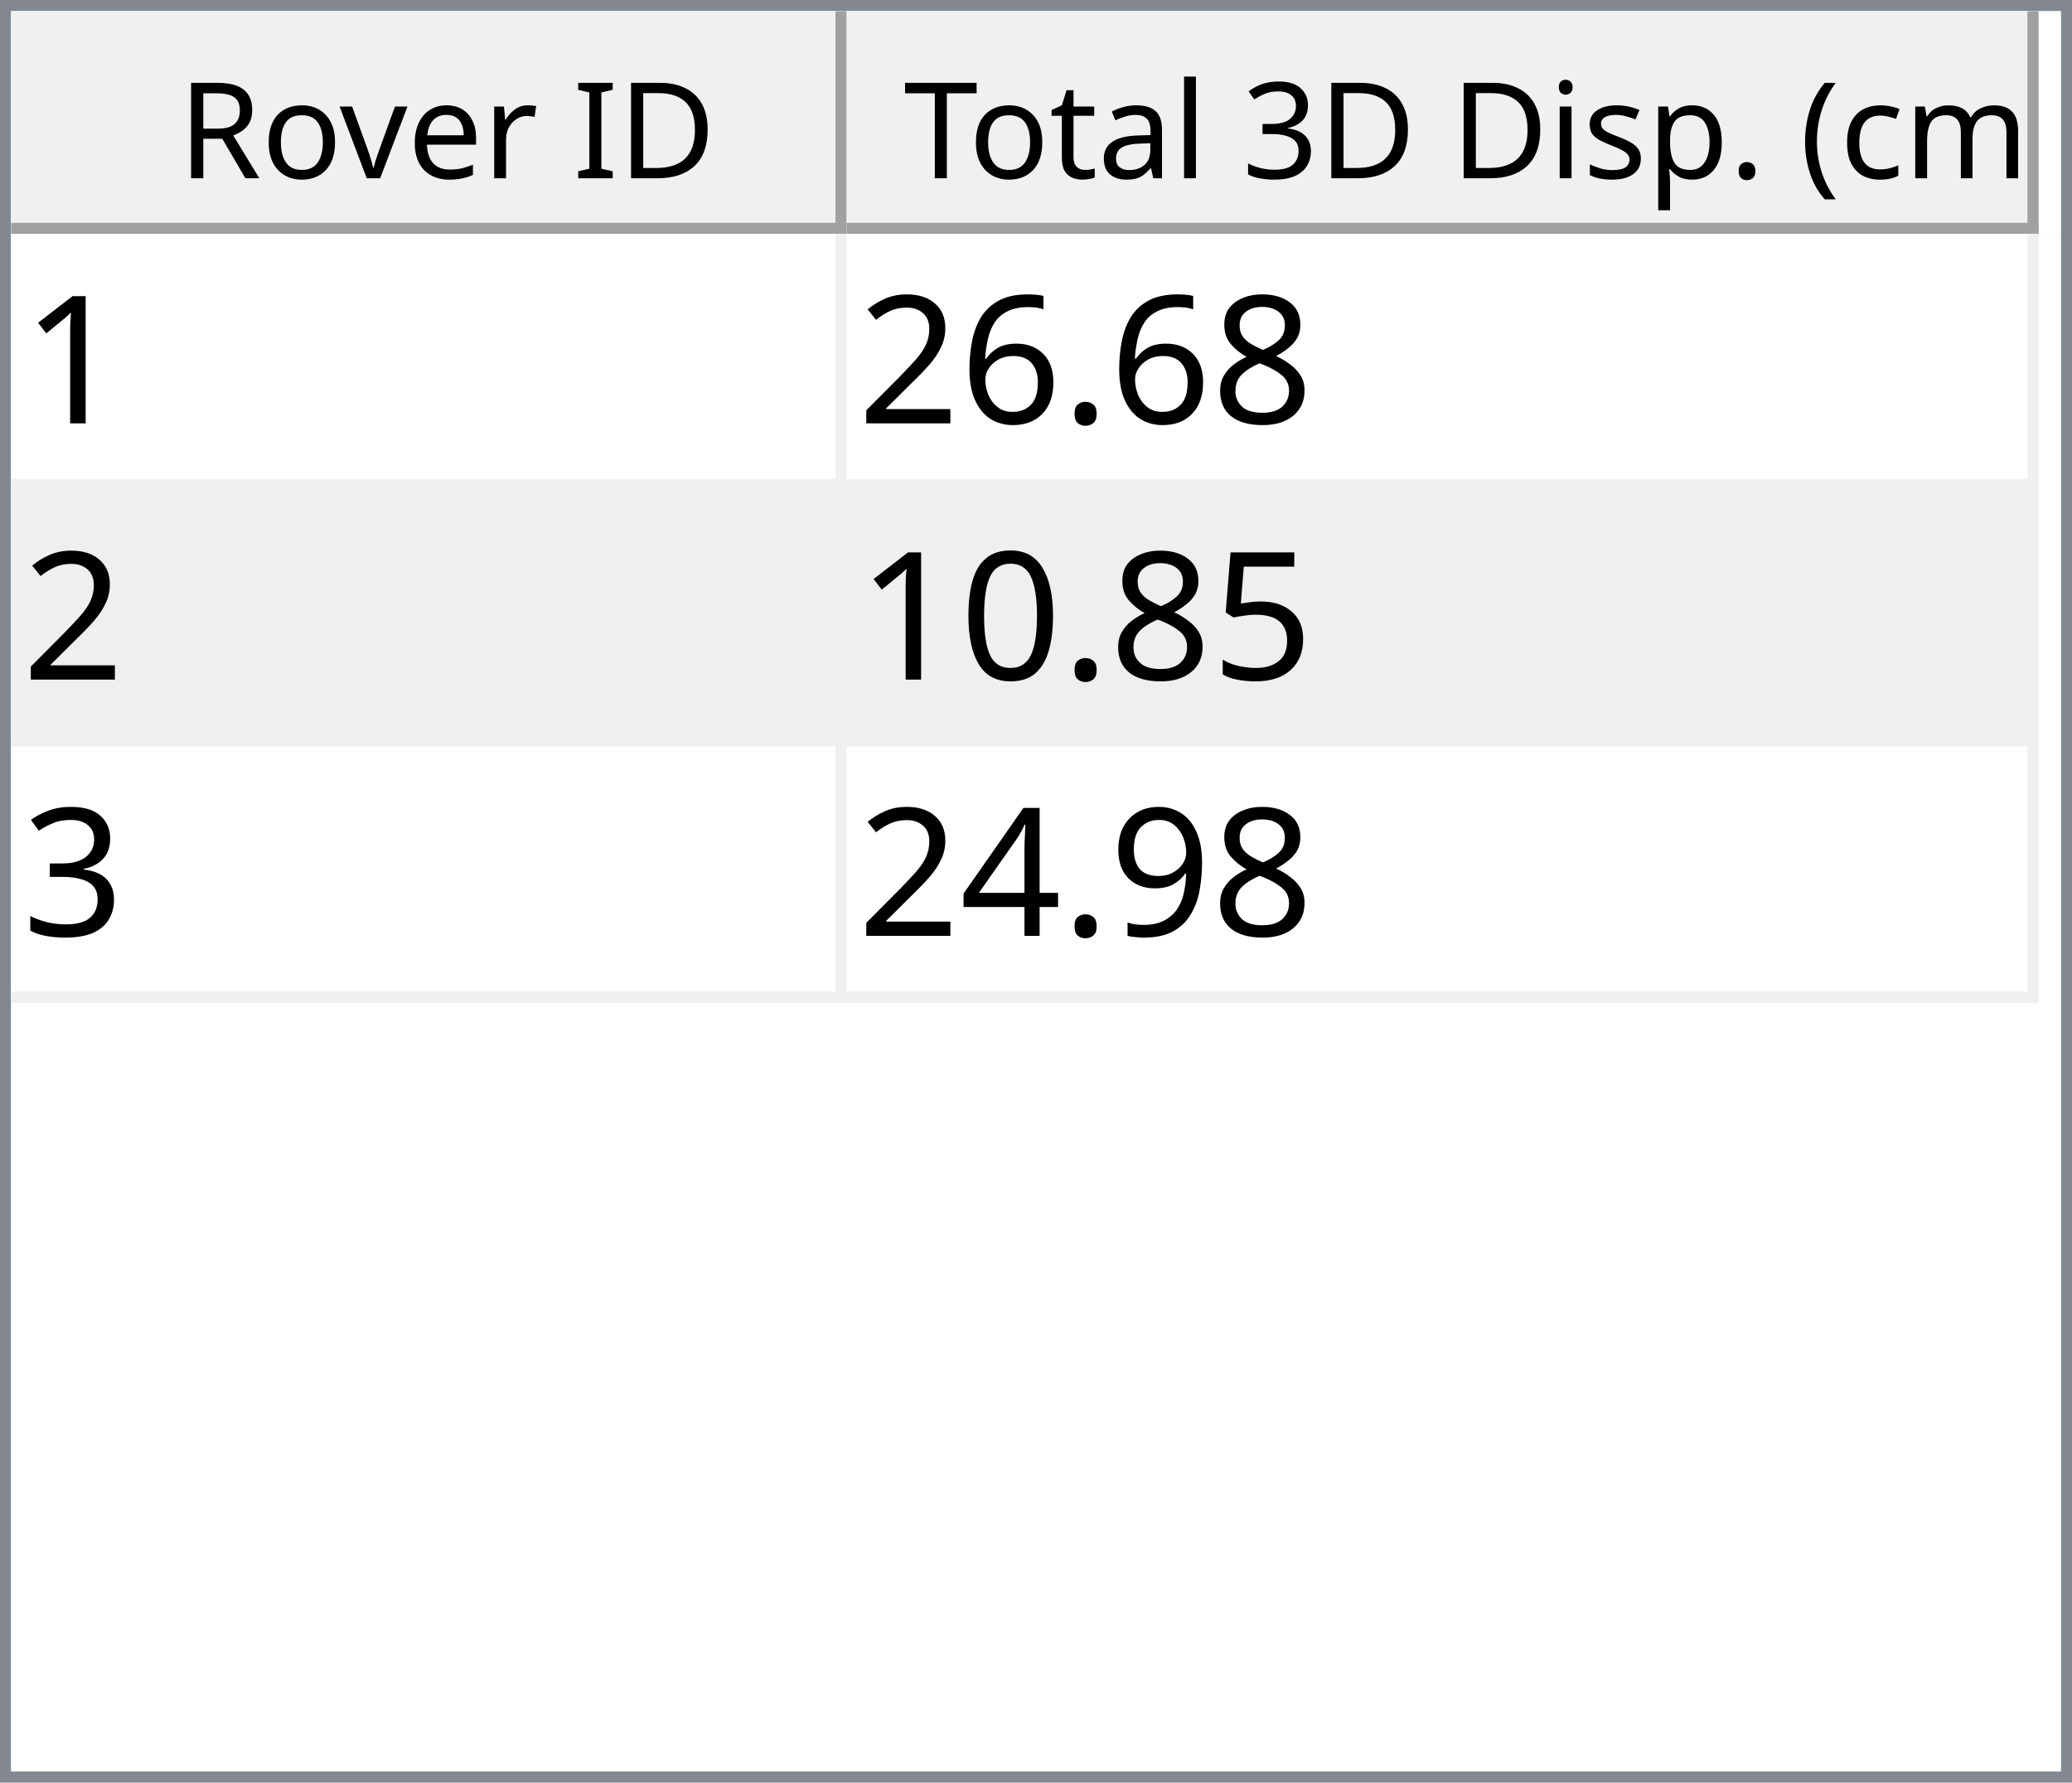
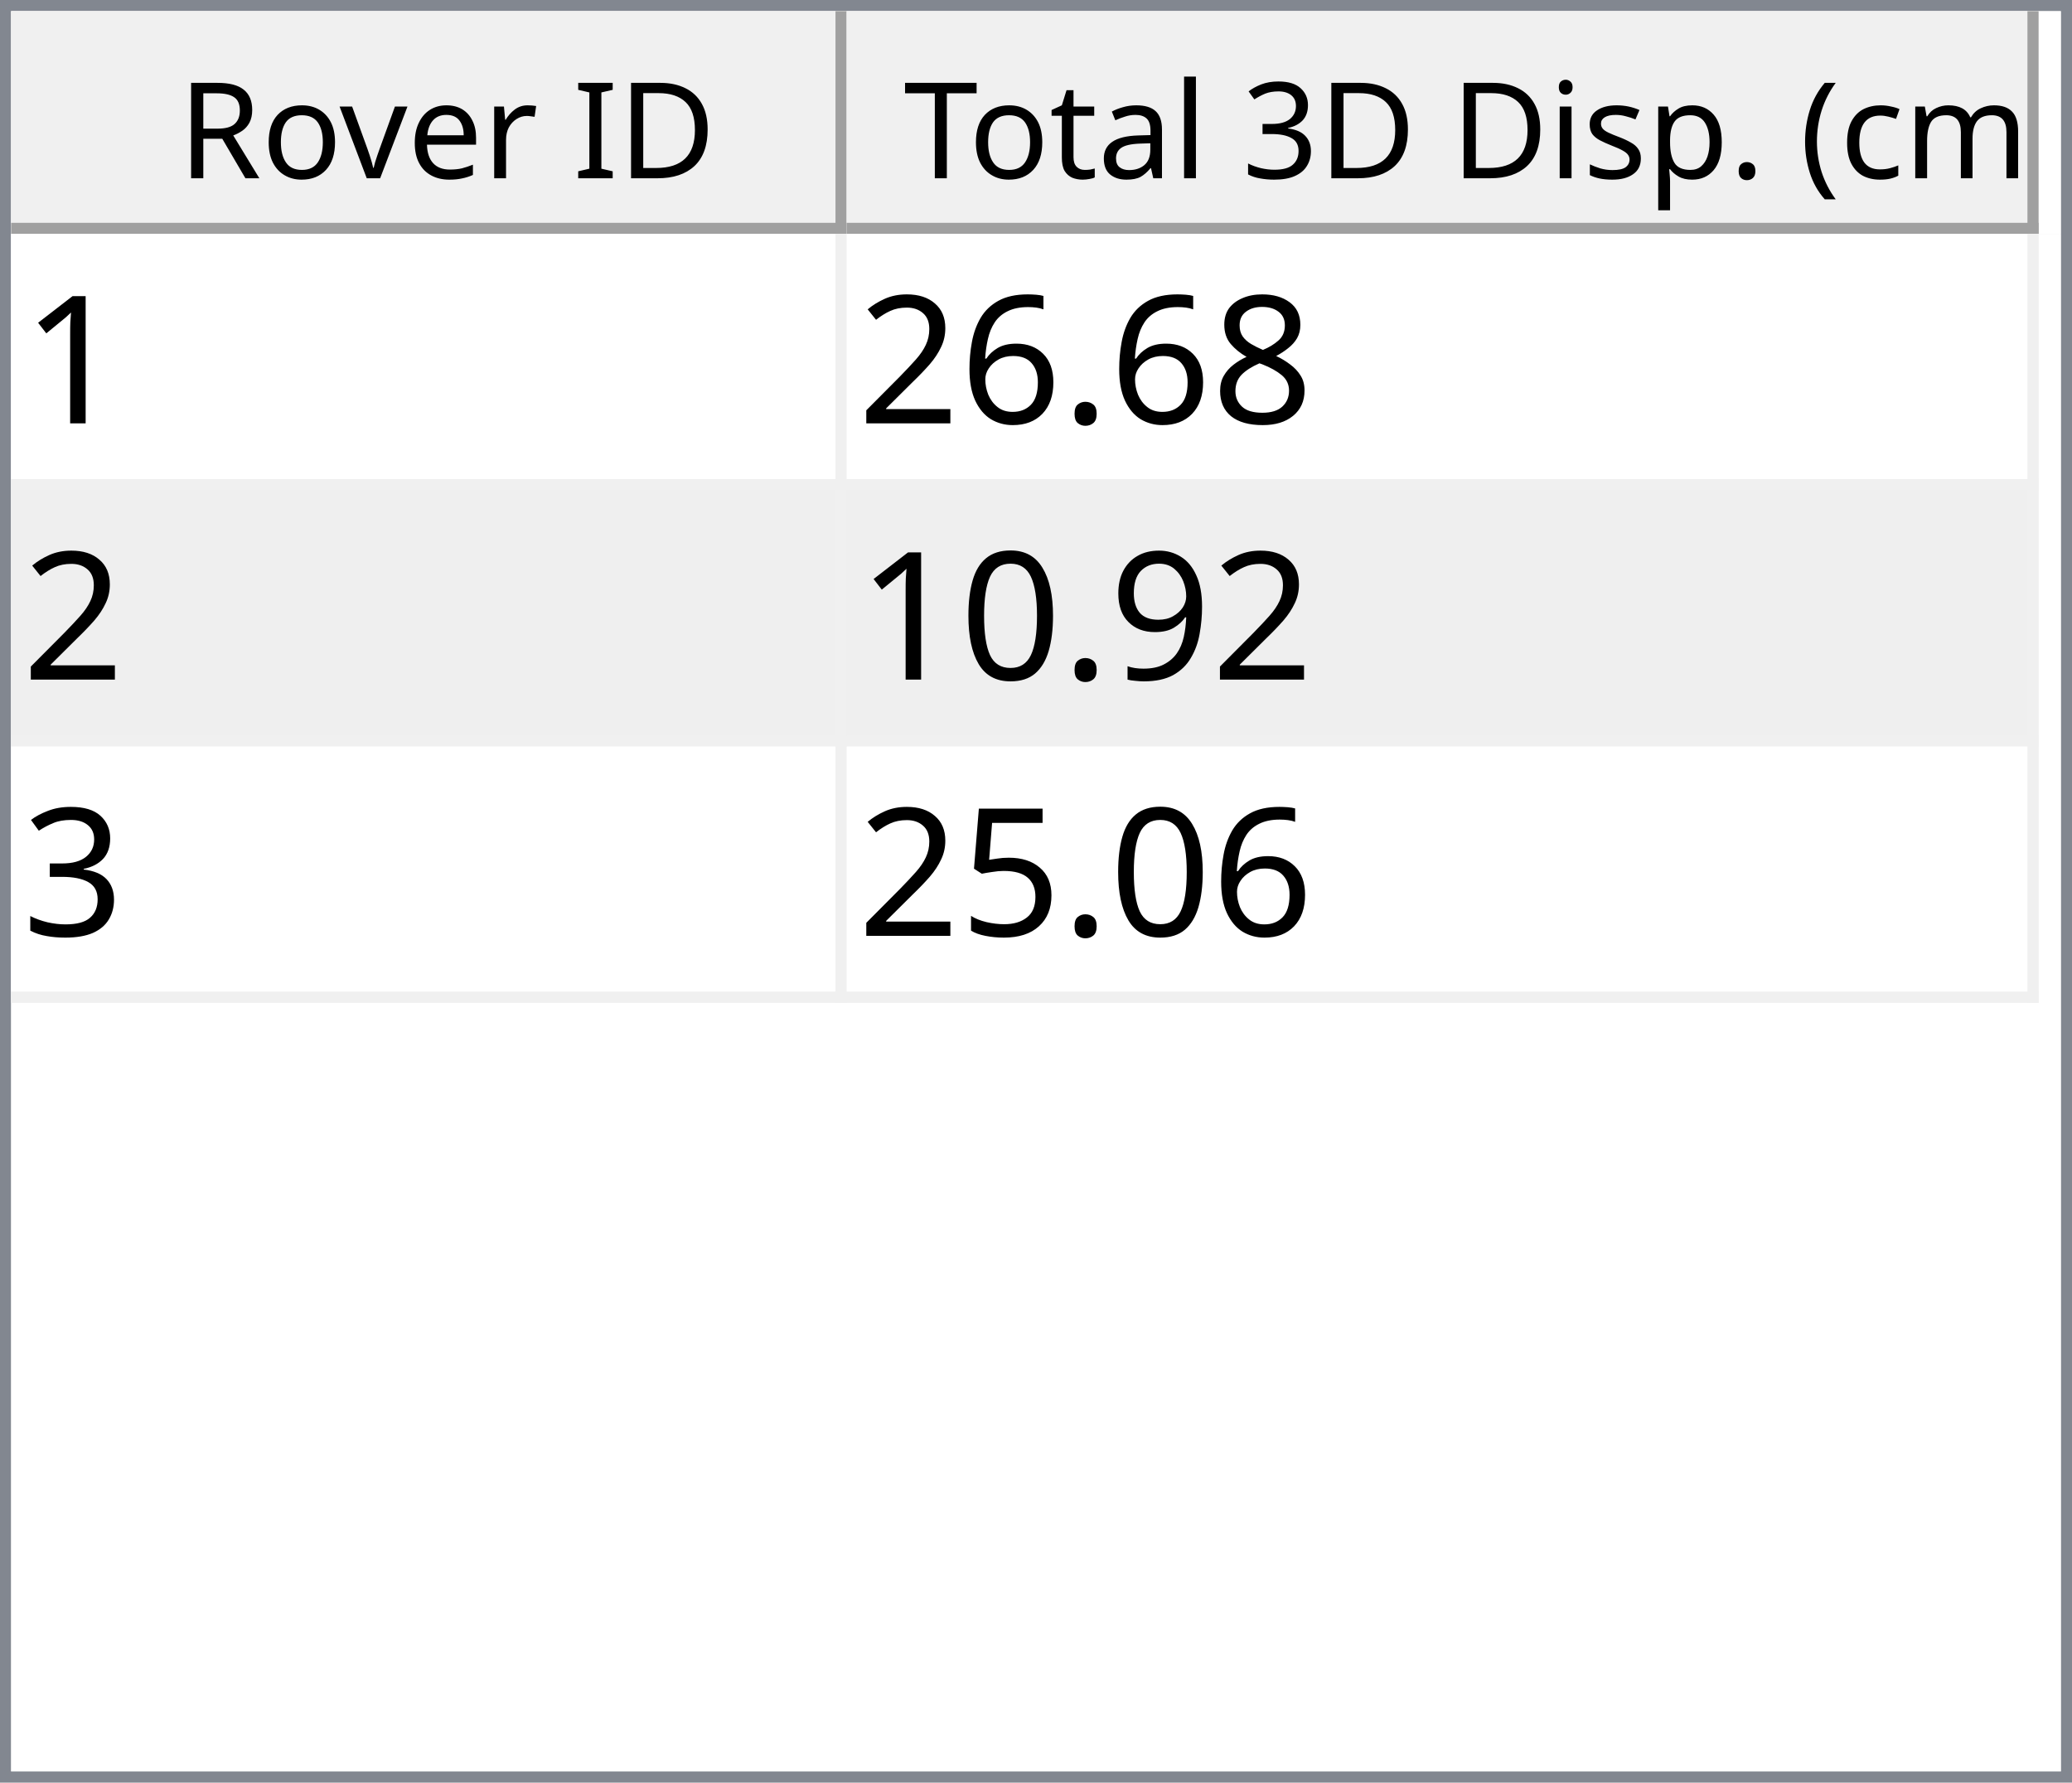
<svg xmlns="http://www.w3.org/2000/svg" style="fill-opacity:1; color-rendering:auto; color-interpolation:auto; text-rendering:auto; stroke:black; stroke-linecap:square; stroke-miterlimit:10; shape-rendering:auto; stroke-opacity:1; fill:black; stroke-dasharray:none; font-weight:normal; stroke-width:1; font-family:'Dialog'; font-style:normal; stroke-linejoin:miter; font-size:12px; stroke-dashoffset:0; image-rendering:auto;" width="186" height="160">
  <defs id="genericDefs" />
  <g>
    <defs id="defs1">
      <clipPath clipPathUnits="userSpaceOnUse" id="clipPath1">
        <path d="M0 0 L186 0 L186 160 L0 160 L0 0 Z" />
      </clipPath>
      <clipPath clipPathUnits="userSpaceOnUse" id="clipPath2">
        <path d="M0 0 L0 160 L186 160 L186 0 Z" />
      </clipPath>
      <clipPath clipPathUnits="userSpaceOnUse" id="clipPath3">
        <path d="M0 0 L0 20 L184 20 L184 0 Z" />
      </clipPath>
      <clipPath clipPathUnits="userSpaceOnUse" id="clipPath4">
        <path d="M0 0 L0 20 L75 20 L75 0 Z" />
      </clipPath>
      <clipPath clipPathUnits="userSpaceOnUse" id="clipPath5">
        <path d="M1 1 L1 19 L74 19 L74 1 Z" />
      </clipPath>
      <clipPath clipPathUnits="userSpaceOnUse" id="clipPath6">
        <path d="M0 0 L0 18 L73 18 L73 0 Z" />
      </clipPath>
      <clipPath clipPathUnits="userSpaceOnUse" id="clipPath7">
        <path d="M-0.5 -0.5 L-0.5 19.5 L74.5 19.5 L74.5 -0.5 Z" />
      </clipPath>
      <clipPath clipPathUnits="userSpaceOnUse" id="clipPath8">
        <path d="M0 0 L0 20 L107 20 L107 0 Z" />
      </clipPath>
      <clipPath clipPathUnits="userSpaceOnUse" id="clipPath9">
        <path d="M1 1 L1 19 L106 19 L106 1 Z" />
      </clipPath>
      <clipPath clipPathUnits="userSpaceOnUse" id="clipPath10">
        <path d="M0 0 L0 18 L105 18 L105 0 Z" />
      </clipPath>
      <clipPath clipPathUnits="userSpaceOnUse" id="clipPath11">
        <path d="M-0.5 -0.5 L-0.5 19.5 L106.5 19.5 L106.5 -0.5 Z" />
      </clipPath>
      <clipPath clipPathUnits="userSpaceOnUse" id="clipPath12">
        <path d="M0 0 L0 138 L184 138 L184 0 Z" />
      </clipPath>
      <clipPath clipPathUnits="userSpaceOnUse" id="clipPath13">
        <path d="M0 0 L0 69 L182 69 L182 0 Z" />
      </clipPath>
      <clipPath clipPathUnits="userSpaceOnUse" id="clipPath14">
        <path d="M-0.5 -0.5 L-0.5 68.5 L181.5 68.5 L181.5 -0.5 Z" />
      </clipPath>
      <clipPath clipPathUnits="userSpaceOnUse" id="clipPath15">
        <path d="M0 0 L0 22 L74 22 L74 0 Z" />
      </clipPath>
      <clipPath clipPathUnits="userSpaceOnUse" id="clipPath16">
        <path d="M0 0 L0 22 L106 22 L106 0 Z" />
      </clipPath>
      <font horiz-adv-x="64.551" id="font1">
        <font-face ascent="107.91" descent="25.098" units-per-em="100" style="font-style:normal; font-family:Segoe UI; font-weight:normal;" />
        <missing-glyph horiz-adv-x="64.551" d="M8.109 0 L8.109 68.266 L56.453 68.266 L56.453 0 L8.109 0 ZM15.328 7.234 L49.219 7.234 L49.219 61.031 L15.328 61.031 L15.328 7.234 Z" />
        <glyph unicode="D" horiz-adv-x="70.117" d="M9.188 0 L9.188 70.016 L28.516 70.016 Q65.531 70.016 65.531 35.891 Q65.531 19.672 55.25 9.836 Q44.969 0 27.734 0 L9.188 0 ZM17.391 62.594 L17.391 7.422 L27.828 7.422 Q41.609 7.422 49.273 14.797 Q56.938 22.172 56.938 35.688 Q56.938 62.594 28.328 62.594 L17.391 62.594 Z" />
        <glyph unicode="I" horiz-adv-x="26.611" d="M17.391 0 L9.188 0 L9.188 70.016 L17.391 70.016 L17.391 0 Z" />
        <glyph unicode=" " horiz-adv-x="27.393" d="" />
        <glyph unicode="r" horiz-adv-x="34.766" d="M34.188 41.891 Q32.078 43.5 28.125 43.5 Q23 43.5 19.555 38.672 Q16.109 33.844 16.109 25.484 L16.109 0 L8.109 0 L8.109 50 L16.109 50 L16.109 39.703 L16.312 39.703 Q18.016 44.969 21.531 47.922 Q25.047 50.875 29.391 50.875 Q32.516 50.875 34.188 50.203 L34.188 41.891 Z" />
        <glyph unicode="e" horiz-adv-x="52.295" d="M48.297 23 L12.984 23 Q13.188 14.656 17.484 10.109 Q21.781 5.562 29.297 5.562 Q37.75 5.562 44.828 11.141 L44.828 3.609 Q38.234 -1.172 27.391 -1.172 Q16.797 -1.172 10.742 5.641 Q4.688 12.453 4.688 24.812 Q4.688 36.469 11.305 43.82 Q17.922 51.172 27.734 51.172 Q37.547 51.172 42.922 44.828 Q48.297 38.484 48.297 27.203 L48.297 23 ZM40.094 29.781 Q40.047 36.719 36.75 40.578 Q33.453 44.438 27.594 44.438 Q21.922 44.438 17.969 40.383 Q14.016 36.328 13.094 29.781 L40.094 29.781 Z" />
        <glyph unicode="v" horiz-adv-x="47.9" d="M47.406 50 L27.484 0 L19.625 0 L0.688 50 L9.469 50 L22.172 13.672 Q23.578 9.672 23.922 6.688 L24.125 6.688 Q24.609 10.453 25.688 13.484 L38.969 50 L47.406 50 Z" />
        <glyph unicode="o" horiz-adv-x="58.594" d="M29 -1.172 Q17.922 -1.172 11.305 5.836 Q4.688 12.844 4.688 24.422 Q4.688 37.016 11.57 44.094 Q18.453 51.172 30.172 51.172 Q41.359 51.172 47.633 44.289 Q53.906 37.406 53.906 25.203 Q53.906 13.234 47.141 6.031 Q40.375 -1.172 29 -1.172 ZM29.594 44.438 Q21.875 44.438 17.383 39.188 Q12.891 33.938 12.891 24.703 Q12.891 15.828 17.43 10.695 Q21.969 5.562 29.594 5.562 Q37.359 5.562 41.531 10.594 Q45.703 15.625 45.703 24.906 Q45.703 34.281 41.531 39.359 Q37.359 44.438 29.594 44.438 Z" />
        <glyph unicode="R" horiz-adv-x="59.814" d="M59.375 0 L49.609 0 L37.891 19.625 Q36.281 22.359 34.766 24.289 Q33.25 26.219 31.664 27.438 Q30.078 28.656 28.25 29.219 Q26.422 29.781 24.125 29.781 L17.391 29.781 L17.391 0 L9.188 0 L9.188 70.016 L30.078 70.016 Q34.672 70.016 38.555 68.867 Q42.438 67.719 45.289 65.375 Q48.141 63.031 49.758 59.547 Q51.375 56.062 51.375 51.375 Q51.375 47.703 50.273 44.656 Q49.172 41.609 47.148 39.211 Q45.125 36.812 42.266 35.133 Q39.406 33.453 35.844 32.516 L35.844 32.328 Q37.594 31.547 38.891 30.547 Q40.188 29.547 41.359 28.18 Q42.531 26.812 43.68 25.078 Q44.828 23.344 46.234 21.047 L59.375 0 ZM17.391 62.594 L17.391 37.203 L28.516 37.203 Q31.594 37.203 34.203 38.133 Q36.812 39.062 38.719 40.797 Q40.625 42.531 41.703 45.047 Q42.781 47.562 42.781 50.688 Q42.781 56.297 39.141 59.445 Q35.5 62.594 28.609 62.594 L17.391 62.594 Z" />
        <glyph unicode=")" horiz-adv-x="30.176" d="M8.297 -15.922 L1.172 -15.922 Q16.406 2.344 16.406 26.812 Q16.406 51.469 1.078 70.016 L8.297 70.016 Q23.531 52.156 23.531 26.703 Q23.531 1.375 8.297 -15.922 Z" />
        <glyph unicode="m" horiz-adv-x="86.133" d="M79.109 0 L71.094 0 L71.094 28.719 Q71.094 37.016 68.531 40.727 Q65.969 44.438 59.906 44.438 Q54.781 44.438 51.195 39.75 Q47.609 35.062 47.609 28.516 L47.609 0 L39.594 0 L39.594 29.688 Q39.594 44.438 28.219 44.438 Q22.953 44.438 19.531 40.016 Q16.109 35.594 16.109 28.516 L16.109 0 L8.109 0 L8.109 50 L16.109 50 L16.109 42.094 L16.312 42.094 Q21.625 51.172 31.844 51.172 Q36.969 51.172 40.773 48.312 Q44.578 45.453 46 40.828 Q51.562 51.172 62.594 51.172 Q79.109 51.172 79.109 30.812 L79.109 0 Z" />
        <glyph unicode="c" horiz-adv-x="46.191" d="M42.188 2.297 Q36.422 -1.172 28.516 -1.172 Q17.828 -1.172 11.258 5.789 Q4.688 12.75 4.688 23.828 Q4.688 36.188 11.766 43.68 Q18.844 51.172 30.672 51.172 Q37.25 51.172 42.281 48.734 L42.281 40.531 Q36.719 44.438 30.375 44.438 Q22.703 44.438 17.797 38.945 Q12.891 33.453 12.891 24.516 Q12.891 15.719 17.508 10.641 Q22.125 5.562 29.891 5.562 Q36.422 5.562 42.188 9.906 L42.188 2.297 Z" />
        <glyph unicode="(" horiz-adv-x="30.176" d="M29.109 -15.922 L21.969 -15.922 Q6.844 1.375 6.844 26.703 Q6.844 52.156 21.969 70.016 L29.203 70.016 Q13.875 51.469 13.875 26.812 Q13.875 2.344 29.109 -15.922 Z" />
        <glyph unicode="." horiz-adv-x="21.68" d="M10.891 -1.078 Q8.641 -1.078 7.055 0.539 Q5.469 2.156 5.469 4.391 Q5.469 6.641 7.055 8.273 Q8.641 9.906 10.891 9.906 Q13.188 9.906 14.797 8.273 Q16.406 6.641 16.406 4.391 Q16.406 2.156 14.797 0.539 Q13.188 -1.078 10.891 -1.078 Z" />
        <glyph unicode="p" horiz-adv-x="58.789" d="M16.312 7.234 L16.109 7.234 L16.109 -23 L8.109 -23 L8.109 50 L16.109 50 L16.109 41.219 L16.312 41.219 Q22.219 51.172 33.594 51.172 Q43.266 51.172 48.688 44.461 Q54.109 37.75 54.109 26.469 Q54.109 13.922 48 6.375 Q41.891 -1.172 31.297 -1.172 Q21.578 -1.172 16.312 7.234 ZM16.109 27.391 L16.109 20.406 Q16.109 14.203 20.141 9.883 Q24.172 5.562 30.375 5.562 Q37.641 5.562 41.773 11.133 Q45.906 16.703 45.906 26.609 Q45.906 34.969 42.047 39.703 Q38.188 44.438 31.594 44.438 Q24.609 44.438 20.359 39.578 Q16.109 34.719 16.109 27.391 Z" />
        <glyph unicode="s" horiz-adv-x="42.432" d="M5.078 1.812 L5.078 10.406 Q11.625 5.562 19.484 5.562 Q30.031 5.562 30.031 12.594 Q30.031 14.594 29.125 15.992 Q28.219 17.391 26.68 18.461 Q25.141 19.531 23.07 20.383 Q21 21.234 18.609 22.172 Q15.281 23.484 12.766 24.828 Q10.25 26.172 8.57 27.859 Q6.891 29.547 6.031 31.695 Q5.172 33.844 5.172 36.719 Q5.172 40.234 6.789 42.945 Q8.406 45.656 11.086 47.484 Q13.766 49.312 17.211 50.242 Q20.656 51.172 24.312 51.172 Q30.812 51.172 35.938 48.922 L35.938 40.828 Q30.422 44.438 23.25 44.438 Q21 44.438 19.195 43.922 Q17.391 43.406 16.094 42.477 Q14.797 41.547 14.086 40.258 Q13.375 38.969 13.375 37.406 Q13.375 35.453 14.086 34.133 Q14.797 32.812 16.164 31.789 Q17.531 30.766 19.484 29.938 Q21.438 29.109 23.922 28.125 Q27.25 26.859 29.883 25.516 Q32.516 24.172 34.375 22.484 Q36.234 20.797 37.234 18.602 Q38.234 16.406 38.234 13.375 Q38.234 9.672 36.602 6.938 Q34.969 4.203 32.234 2.398 Q29.5 0.594 25.93 -0.289 Q22.359 -1.172 18.453 -1.172 Q10.75 -1.172 5.078 1.812 Z" />
        <glyph unicode="i" horiz-adv-x="24.219" d="M12.203 62.703 Q10.062 62.703 8.547 64.164 Q7.031 65.625 7.031 67.875 Q7.031 70.125 8.547 71.609 Q10.062 73.094 12.203 73.094 Q14.406 73.094 15.945 71.609 Q17.484 70.125 17.484 67.875 Q17.484 65.719 15.945 64.211 Q14.406 62.703 12.203 62.703 ZM16.109 0 L8.109 0 L8.109 50 L16.109 50 L16.109 0 Z" />
        <glyph unicode="3" horiz-adv-x="53.906" d="M46.531 19.828 Q46.531 15.094 44.75 11.211 Q42.969 7.328 39.719 4.57 Q36.469 1.812 31.93 0.297 Q27.391 -1.219 21.922 -1.219 Q11.922 -1.219 6 2.594 L6 11.188 Q13.094 5.609 22.219 5.609 Q25.875 5.609 28.828 6.539 Q31.781 7.469 33.906 9.227 Q36.031 10.984 37.18 13.477 Q38.328 15.969 38.328 19.094 Q38.328 32.812 18.797 32.812 L12.984 32.812 L12.984 39.594 L18.5 39.594 Q35.797 39.594 35.797 52.484 Q35.797 64.406 22.609 64.406 Q15.188 64.406 8.688 59.422 L8.688 67.188 Q15.375 71.188 24.609 71.188 Q29 71.188 32.57 69.969 Q36.141 68.75 38.68 66.555 Q41.219 64.359 42.609 61.281 Q44 58.203 44 54.5 Q44 40.672 30.031 36.719 L30.031 36.531 Q33.594 36.141 36.625 34.797 Q39.656 33.453 41.852 31.305 Q44.047 29.156 45.289 26.25 Q46.531 23.344 46.531 19.828 Z" />
        <glyph unicode="l" horiz-adv-x="24.219" d="M16.109 0 L8.109 0 L8.109 74.031 L16.109 74.031 L16.109 0 Z" />
        <glyph unicode="a" horiz-adv-x="50.879" d="M43.891 0 L35.891 0 L35.891 7.812 L35.688 7.812 Q30.469 -1.172 20.312 -1.172 Q12.844 -1.172 8.617 2.781 Q4.391 6.734 4.391 13.281 Q4.391 27.297 20.906 29.594 L35.891 31.688 Q35.891 44.438 25.594 44.438 Q16.547 44.438 9.281 38.281 L9.281 46.484 Q16.656 51.172 26.266 51.172 Q43.891 51.172 43.891 32.516 L43.891 0 ZM35.891 25.297 L23.828 23.641 Q18.266 22.859 15.43 20.875 Q12.594 18.891 12.594 13.875 Q12.594 10.203 15.211 7.883 Q17.828 5.562 22.172 5.562 Q28.125 5.562 32.008 9.742 Q35.891 13.922 35.891 20.312 L35.891 25.297 Z" />
        <glyph unicode="t" horiz-adv-x="33.887" d="M31.297 0.484 Q28.469 -1.078 23.828 -1.078 Q10.688 -1.078 10.688 13.578 L10.688 43.172 L2.094 43.172 L2.094 50 L10.688 50 L10.688 62.203 L18.703 64.797 L18.703 50 L31.297 50 L31.297 43.172 L18.703 43.172 L18.703 14.984 Q18.703 9.969 20.414 7.82 Q22.125 5.672 26.078 5.672 Q29.109 5.672 31.297 7.328 L31.297 0.484 Z" />
        <glyph unicode="T" horiz-adv-x="52.393" d="M50.594 62.594 L30.375 62.594 L30.375 0 L22.172 0 L22.172 62.594 L2 62.594 L2 70.016 L50.594 70.016 L50.594 62.594 Z" />
      </font>
      <font horiz-adv-x="75.0" id="font2">
        <font-face ascent="100.537" descent="21.973" units-per-em="100" style="font-style:normal; font-family:sans-serif; font-weight:normal;" />
        <missing-glyph horiz-adv-x="75.0" d="M12.5 0 L12.5 62.5 L62.5 62.5 L62.5 0 L12.5 0 ZM14.062 1.562 L60.938 1.562 L60.938 60.938 L14.062 60.938 L14.062 1.562 Z" />
        <glyph unicode="1" horiz-adv-x="55.615" d="M37.25 0 L28.469 0 L28.469 56 Q25.297 52.984 20.141 49.953 Q14.984 46.922 10.891 45.406 L10.891 53.906 Q18.266 57.375 23.781 62.305 Q29.297 67.234 31.594 71.875 L37.25 71.875 L37.25 0 Z" />
        <glyph unicode="8" horiz-adv-x="55.615" d="M17.672 38.812 Q12.203 40.828 9.57 44.539 Q6.938 48.25 6.938 53.422 Q6.938 61.234 12.555 66.555 Q18.172 71.875 27.484 71.875 Q36.859 71.875 42.578 66.43 Q48.297 60.984 48.297 53.172 Q48.297 48.188 45.68 44.508 Q43.062 40.828 37.75 38.812 Q44.344 36.672 47.781 31.883 Q51.219 27.094 51.219 20.453 Q51.219 11.281 44.727 5.031 Q38.234 -1.219 27.641 -1.219 Q17.047 -1.219 10.547 5.055 Q4.047 11.328 4.047 20.703 Q4.047 27.688 7.594 32.398 Q11.141 37.109 17.672 38.812 ZM15.922 53.719 Q15.922 48.641 19.195 45.414 Q22.469 42.188 27.688 42.188 Q32.766 42.188 36.016 45.383 Q39.266 48.578 39.266 53.219 Q39.266 58.062 35.914 61.359 Q32.562 64.656 27.594 64.656 Q22.562 64.656 19.242 61.43 Q15.922 58.203 15.922 53.719 ZM13.094 20.656 Q13.094 16.891 14.875 13.375 Q16.656 9.859 20.172 7.93 Q23.688 6 27.734 6 Q34.031 6 38.133 10.055 Q42.234 14.109 42.234 20.359 Q42.234 26.703 38.016 30.859 Q33.797 35.016 27.438 35.016 Q21.234 35.016 17.164 30.914 Q13.094 26.812 13.094 20.656 Z" />
        <glyph unicode="." horiz-adv-x="27.783" d="M9.078 0 L9.078 10.016 L19.094 10.016 L19.094 0 L9.078 0 Z" />
        <glyph unicode="6" horiz-adv-x="55.615" d="M49.75 54.047 L41.016 53.375 Q39.844 58.547 37.703 60.891 Q34.125 64.656 28.906 64.656 Q24.703 64.656 21.531 62.312 Q17.391 59.281 14.992 53.469 Q12.594 47.656 12.5 36.922 Q15.672 41.75 20.266 44.094 Q24.859 46.438 29.891 46.438 Q38.672 46.438 44.852 39.969 Q51.031 33.5 51.031 23.25 Q51.031 16.5 48.125 10.719 Q45.219 4.938 40.141 1.859 Q35.062 -1.219 28.609 -1.219 Q17.625 -1.219 10.695 6.859 Q3.766 14.938 3.766 33.5 Q3.766 54.25 11.422 63.672 Q18.109 71.875 29.438 71.875 Q37.891 71.875 43.289 67.141 Q48.688 62.406 49.75 54.047 ZM13.875 23.188 Q13.875 18.656 15.797 14.508 Q17.719 10.359 21.188 8.18 Q24.656 6 28.469 6 Q34.031 6 38.039 10.492 Q42.047 14.984 42.047 22.703 Q42.047 30.125 38.086 34.398 Q34.125 38.672 28.125 38.672 Q22.172 38.672 18.023 34.398 Q13.875 30.125 13.875 23.188 Z" />
        <glyph unicode="2" horiz-adv-x="55.615" d="M50.344 8.453 L50.344 0 L3.031 0 Q2.938 3.172 4.047 6.109 Q5.859 10.938 9.836 15.625 Q13.812 20.312 21.344 26.469 Q33.016 36.031 37.117 41.625 Q41.219 47.219 41.219 52.203 Q41.219 57.422 37.477 61.008 Q33.734 64.594 27.734 64.594 Q21.391 64.594 17.578 60.789 Q13.766 56.984 13.719 50.25 L4.688 51.172 Q5.609 61.281 11.664 66.578 Q17.719 71.875 27.938 71.875 Q38.234 71.875 44.242 66.164 Q50.25 60.453 50.25 52 Q50.25 47.703 48.492 43.555 Q46.734 39.406 42.656 34.812 Q38.578 30.219 29.109 22.219 Q21.188 15.578 18.945 13.211 Q16.703 10.844 15.234 8.453 L50.344 8.453 Z" />
-         <glyph unicode="5" horiz-adv-x="55.615" d="M4.156 18.75 L13.375 19.531 Q14.406 12.797 18.141 9.398 Q21.875 6 27.156 6 Q33.5 6 37.891 10.789 Q42.281 15.578 42.281 23.484 Q42.281 31 38.062 35.352 Q33.844 39.703 27 39.703 Q22.75 39.703 19.336 37.773 Q15.922 35.844 13.969 32.766 L5.719 33.844 L12.641 70.609 L48.25 70.609 L48.25 62.203 L19.672 62.203 L15.828 42.969 Q22.266 47.469 29.344 47.469 Q38.719 47.469 45.164 40.969 Q51.609 34.469 51.609 24.266 Q51.609 14.547 45.953 7.469 Q39.062 -1.219 27.156 -1.219 Q17.391 -1.219 11.211 4.25 Q5.031 9.719 4.156 18.75 Z" />
+         <glyph unicode="9" horiz-adv-x="55.615" d="M5.469 16.547 L13.922 17.328 Q14.984 11.375 18.016 8.688 Q21.047 6 25.781 6 Q29.828 6 32.883 7.859 Q35.938 9.719 37.891 12.82 Q39.844 15.922 41.164 21.195 Q42.484 26.469 42.484 31.938 Q42.484 32.516 42.438 33.688 Q39.797 29.5 35.234 26.883 Q30.672 24.266 25.344 24.266 Q16.453 24.266 10.305 30.711 Q4.156 37.156 4.156 47.703 Q4.156 58.594 10.578 65.234 Q17 71.875 26.656 71.875 Q33.641 71.875 39.43 68.117 Q45.219 64.359 48.219 57.398 Q51.219 50.438 51.219 37.25 Q51.219 23.531 48.242 15.406 Q45.266 7.281 39.383 3.031 Q33.5 -1.219 25.594 -1.219 Q17.188 -1.219 11.867 3.445 Q6.547 8.109 5.469 16.547 ZM41.453 48.141 Q41.453 55.719 37.43 60.156 Q33.406 64.594 27.734 64.594 Q21.875 64.594 17.531 59.812 Q13.188 55.031 13.188 47.406 Q13.188 40.578 17.312 36.305 Q21.438 32.031 27.484 32.031 Q33.594 32.031 37.523 36.305 Q41.453 40.578 41.453 48.141 Z" />
        <glyph unicode="0" horiz-adv-x="55.615" d="M4.156 35.297 Q4.156 48 6.766 55.742 Q9.375 63.484 14.523 67.68 Q19.672 71.875 27.484 71.875 Q33.25 71.875 37.594 69.555 Q41.938 67.234 44.773 62.867 Q47.609 58.5 49.219 52.227 Q50.828 45.953 50.828 35.297 Q50.828 22.703 48.242 14.969 Q45.656 7.234 40.508 3.008 Q35.359 -1.219 27.484 -1.219 Q17.141 -1.219 11.234 6.203 Q4.156 15.141 4.156 35.297 ZM13.188 35.297 Q13.188 17.672 17.312 11.836 Q21.438 6 27.484 6 Q33.547 6 37.672 11.859 Q41.797 17.719 41.797 35.297 Q41.797 52.984 37.672 58.789 Q33.547 64.594 27.391 64.594 Q21.344 64.594 17.719 59.469 Q13.188 52.938 13.188 35.297 Z" />
        <glyph unicode="3" horiz-adv-x="55.615" d="M4.203 18.891 L12.984 20.062 Q14.5 12.594 18.141 9.297 Q21.781 6 27 6 Q33.203 6 37.477 10.297 Q41.75 14.594 41.75 20.953 Q41.75 27 37.797 30.93 Q33.844 34.859 27.734 34.859 Q25.25 34.859 21.531 33.891 L22.516 41.609 Q23.391 41.5 23.922 41.5 Q29.547 41.5 34.039 44.43 Q38.531 47.359 38.531 53.469 Q38.531 58.297 35.258 61.477 Q31.984 64.656 26.812 64.656 Q21.688 64.656 18.266 61.43 Q14.844 58.203 13.875 51.766 L5.078 53.328 Q6.688 62.156 12.398 67.016 Q18.109 71.875 26.609 71.875 Q32.469 71.875 37.398 69.359 Q42.328 66.844 44.945 62.5 Q47.562 58.156 47.562 53.266 Q47.562 48.641 45.07 44.828 Q42.578 41.016 37.703 38.766 Q44.047 37.312 47.562 32.695 Q51.078 28.078 51.078 21.141 Q51.078 11.766 44.242 5.25 Q37.406 -1.266 26.953 -1.266 Q17.531 -1.266 11.305 4.352 Q5.078 9.969 4.203 18.891 Z" />
-         <glyph unicode="9" horiz-adv-x="55.615" d="M5.469 16.547 L13.922 17.328 Q14.984 11.375 18.016 8.688 Q21.047 6 25.781 6 Q29.828 6 32.883 7.859 Q35.938 9.719 37.891 12.82 Q39.844 15.922 41.164 21.195 Q42.484 26.469 42.484 31.938 Q42.484 32.516 42.438 33.688 Q39.797 29.5 35.234 26.883 Q30.672 24.266 25.344 24.266 Q16.453 24.266 10.305 30.711 Q4.156 37.156 4.156 47.703 Q4.156 58.594 10.578 65.234 Q17 71.875 26.656 71.875 Q33.641 71.875 39.43 68.117 Q45.219 64.359 48.219 57.398 Q51.219 50.438 51.219 37.25 Q51.219 23.531 48.242 15.406 Q45.266 7.281 39.383 3.031 Q33.5 -1.219 25.594 -1.219 Q17.188 -1.219 11.867 3.445 Q6.547 8.109 5.469 16.547 ZM41.453 48.141 Q41.453 55.719 37.43 60.156 Q33.406 64.594 27.734 64.594 Q21.875 64.594 17.531 59.812 Q13.188 55.031 13.188 47.406 Q13.188 40.578 17.312 36.305 Q21.438 32.031 27.484 32.031 Q33.594 32.031 37.523 36.305 Q41.453 40.578 41.453 48.141 Z" />
-         <glyph unicode="4" horiz-adv-x="55.615" d="M32.328 0 L32.328 17.141 L1.266 17.141 L1.266 25.203 L33.938 71.578 L41.109 71.578 L41.109 25.203 L50.781 25.203 L50.781 17.141 L41.109 17.141 L41.109 0 L32.328 0 ZM32.328 25.203 L32.328 57.469 L9.906 25.203 L32.328 25.203 Z" />
+         <glyph unicode="5" horiz-adv-x="55.615" d="M4.156 18.75 L13.375 19.531 Q14.406 12.797 18.141 9.398 Q21.875 6 27.156 6 Q33.5 6 37.891 10.789 Q42.281 15.578 42.281 23.484 Q42.281 31 38.062 35.352 Q33.844 39.703 27 39.703 Q22.75 39.703 19.336 37.773 Q15.922 35.844 13.969 32.766 L5.719 33.844 L12.641 70.609 L48.25 70.609 L48.25 62.203 L19.672 62.203 L15.828 42.969 Q22.266 47.469 29.344 47.469 Q38.719 47.469 45.164 40.969 Q51.609 34.469 51.609 24.266 Q51.609 14.547 45.953 7.469 Q39.062 -1.219 27.156 -1.219 Q17.391 -1.219 11.211 4.25 Q5.031 9.719 4.156 18.75 Z" />
      </font>
    </defs>
    <g style="fill:white; stroke:white;">
      <rect x="0" y="0" width="186" style="clip-path:url(#clipPath1); stroke:none;" height="160" />
    </g>
    <g style="fill:white; text-rendering:optimizeSpeed; color-rendering:optimizeSpeed; image-rendering:optimizeSpeed; shape-rendering:crispEdges; stroke:white; color-interpolation:sRGB;">
      <rect x="0" width="186" height="160" y="0" style="stroke:none;" />
      <path style="stroke:none;" d="M0 160 L186 160 L186 0 L0 0 Z" />
    </g>
    <g style="fill:rgb(240,240,240); font-family:'Segoe UI'; stroke:rgb(240,240,240);">
      <rect x="0" y="0" width="186" style="clip-path:url(#clipPath2); stroke:none;" height="160" />
    </g>
    <g style="fill:rgb(130,135,144); font-family:'Segoe UI'; stroke:rgb(130,135,144);">
      <path d="M0 0 L186 0 L186 160 L0 160 L0 0 ZM1 1 L185 1 L185 159 L1 159 L1 1 Z" style="fill-rule:evenodd; clip-path:url(#clipPath2); stroke:none;" />
    </g>
    <g style="fill:white; font-family:'Segoe UI'; stroke:white;" transform="translate(1,1)">
      <rect x="0" y="0" width="184" style="clip-path:url(#clipPath3); stroke:none;" height="20" />
    </g>
    <g style="fill:rgb(240,240,240); font-family:'Segoe UI'; stroke:rgb(240,240,240);" transform="translate(1,1)">
      <rect x="0" y="0" width="75" style="clip-path:url(#clipPath4); stroke:none;" height="20" />
    </g>
    <g style="font-family:'Segoe UI';" transform="translate(2,2)">
      <text x="14" xml:space="preserve" y="14" style="clip-path:url(#clipPath6); stroke:none;">Rover ID</text>
    </g>
    <g style="fill:rgb(160,160,160); font-family:'Segoe UI'; stroke:rgb(160,160,160); stroke-linejoin:bevel;" transform="translate(1.5,1.5)">
      <line x1="74" x2="74" y1="0" style="fill:none; clip-path:url(#clipPath7);" y2="19" />
    </g>
    <g style="fill:rgb(160,160,160); font-family:'Segoe UI'; stroke:rgb(160,160,160); stroke-linejoin:bevel;" transform="matrix(1,0,0,1,1,1) translate(0.5,0.5)">
      <line x1="0" x2="74" y1="19" style="fill:none; clip-path:url(#clipPath7);" y2="19" />
    </g>
    <g style="fill:rgb(240,240,240); font-family:'Segoe UI'; stroke:rgb(240,240,240);" transform="translate(76,1)">
      <rect x="0" y="0" width="107" style="clip-path:url(#clipPath8); stroke:none;" height="20" />
    </g>
    <g style="font-family:'Segoe UI';" transform="translate(77,2)">
      <text x="1" xml:space="preserve" y="14" style="clip-path:url(#clipPath10); stroke:none;"> Total 3D Disp. (cm)</text>
    </g>
    <g style="fill:rgb(160,160,160); font-family:'Segoe UI'; stroke:rgb(160,160,160); stroke-linejoin:bevel;" transform="translate(76.5,1.5)">
      <line x1="106" x2="106" y1="0" style="fill:none; clip-path:url(#clipPath11);" y2="19" />
    </g>
    <g style="fill:rgb(160,160,160); font-family:'Segoe UI'; stroke:rgb(160,160,160); stroke-linejoin:bevel;" transform="matrix(1,0,0,1,76,1) translate(0.5,0.5)">
      <line x1="0" x2="106" y1="19" style="fill:none; clip-path:url(#clipPath11);" y2="19" />
    </g>
    <g style="fill:white; font-family:'Segoe UI'; stroke:white;" transform="translate(1,21)">
      <rect x="0" y="0" width="184" style="clip-path:url(#clipPath12); stroke:none;" height="138" />
    </g>
    <g style="fill:rgb(240,240,240); font-size:16px; font-family:sans-serif; stroke:rgb(240,240,240);" transform="translate(1,21)">
      <rect x="0" y="0" width="182" style="clip-path:url(#clipPath13); stroke:none;" height="69" />
      <line transform="translate(0.5,0.5)" x1="0" x2="181" y1="22" style="clip-path:url(#clipPath14); fill:none; stroke-linejoin:bevel;" y2="22" />
    </g>
    <g transform="matrix(1,0,0,1,1,21) translate(0.5,0.5)" style="fill:rgb(240,240,240); font-size:16px; font-family:sans-serif; stroke:rgb(240,240,240); stroke-linejoin:bevel;">
      <line x1="0" x2="181" y1="45" style="fill:none; clip-path:url(#clipPath14);" y2="45" />
    </g>
    <g transform="matrix(1,0,0,1,1,21) translate(0.5,0.5)" style="fill:rgb(240,240,240); font-size:16px; font-family:sans-serif; stroke:rgb(240,240,240); stroke-linejoin:bevel;">
      <line x1="0" x2="181" y1="68" style="fill:none; clip-path:url(#clipPath14);" y2="68" />
    </g>
    <g transform="matrix(1,0,0,1,1,21) translate(0.5,0.5)" style="fill:rgb(240,240,240); font-size:16px; font-family:sans-serif; stroke:rgb(240,240,240); stroke-linejoin:bevel;">
      <line x1="74" x2="74" y1="0" style="fill:none; clip-path:url(#clipPath14);" y2="68" />
    </g>
    <g transform="matrix(1,0,0,1,1,21) translate(0.5,0.5)" style="fill:rgb(240,240,240); font-size:16px; font-family:sans-serif; stroke:rgb(240,240,240); stroke-linejoin:bevel;">
      <line x1="181" x2="181" y1="0" style="fill:none; clip-path:url(#clipPath14);" y2="68" />
    </g>
    <g style="fill:white; font-size:16px; font-family:sans-serif; stroke:white;" transform="matrix(1,0,0,1,1,21)">
      <rect x="0" y="0" width="74" style="clip-path:url(#clipPath15); stroke:none;" height="22" />
      <text x="1" y="17" style="fill:black; clip-path:url(#clipPath15); stroke:none;" xml:space="preserve">1</text>
    </g>
    <g style="fill:white; font-size:16px; font-family:sans-serif; stroke:white;" transform="matrix(1,0,0,1,1,21) translate(75,0)">
      <rect x="0" y="0" width="106" style="clip-path:url(#clipPath16); stroke:none;" height="22" />
      <text x="1" y="17" style="fill:black; clip-path:url(#clipPath16); stroke:none;" xml:space="preserve">26.68</text>
    </g>
    <g style="fill:rgb(239,239,239); font-size:16px; font-family:sans-serif; stroke:rgb(239,239,239);" transform="matrix(1,0,0,1,1,21) translate(0,23)">
      <rect x="0" y="0" width="74" style="clip-path:url(#clipPath15); stroke:none;" height="22" />
      <text x="1" y="17" style="fill:black; clip-path:url(#clipPath15); stroke:none;" xml:space="preserve">2</text>
    </g>
    <g style="fill:rgb(239,239,239); font-size:16px; font-family:sans-serif; stroke:rgb(239,239,239);" transform="matrix(1,0,0,1,1,21) translate(75,23)">
      <rect x="0" y="0" width="106" style="clip-path:url(#clipPath16); stroke:none;" height="22" />
-       <text x="1" y="17" style="fill:black; clip-path:url(#clipPath16); stroke:none;" xml:space="preserve">10.85</text>
+       <text x="1" y="17" style="fill:black; clip-path:url(#clipPath16); stroke:none;" xml:space="preserve">10.92</text>
    </g>
    <g style="fill:white; font-size:16px; font-family:sans-serif; stroke:white;" transform="matrix(1,0,0,1,1,21) translate(0,46)">
      <rect x="0" y="0" width="74" style="clip-path:url(#clipPath15); stroke:none;" height="22" />
      <text x="1" y="17" style="fill:black; clip-path:url(#clipPath15); stroke:none;" xml:space="preserve">3</text>
    </g>
    <g style="fill:white; font-size:16px; font-family:sans-serif; stroke:white;" transform="matrix(1,0,0,1,1,21) translate(75,46)">
      <rect x="0" y="0" width="106" style="clip-path:url(#clipPath16); stroke:none;" height="22" />
-       <text x="1" y="17" style="fill:black; clip-path:url(#clipPath16); stroke:none;" xml:space="preserve">24.98</text>
+       <text x="1" y="17" style="fill:black; clip-path:url(#clipPath16); stroke:none;" xml:space="preserve">25.06</text>
    </g>
  </g>
</svg>
